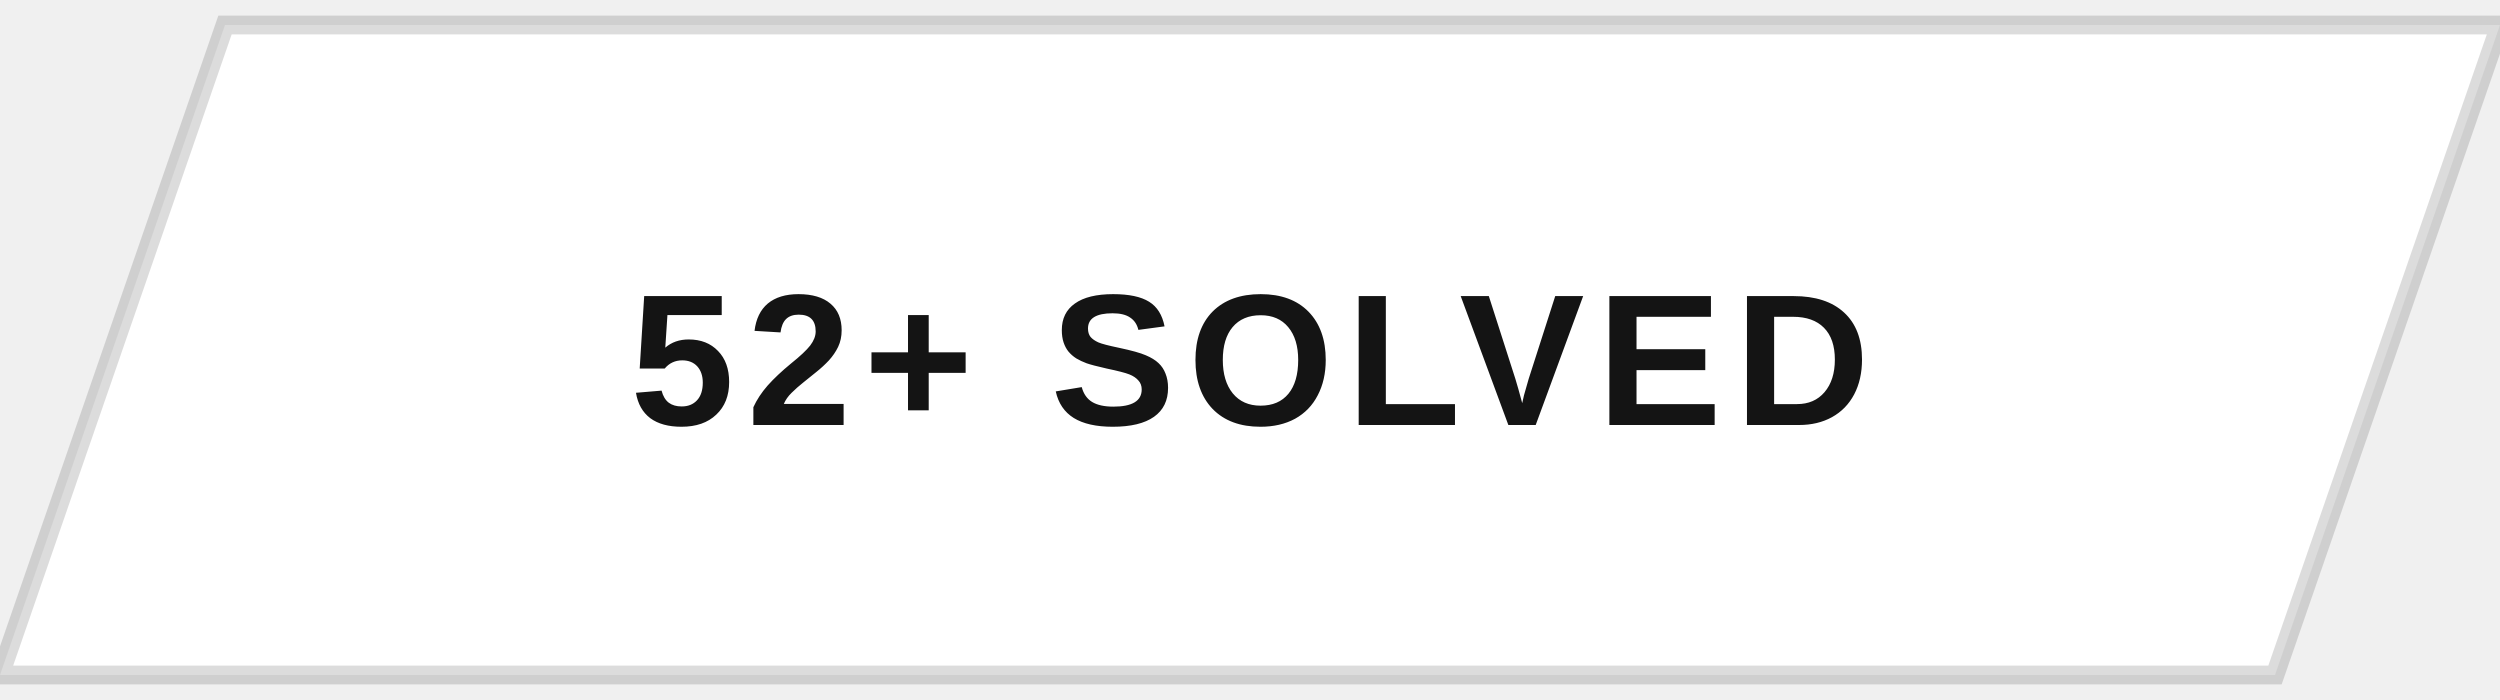
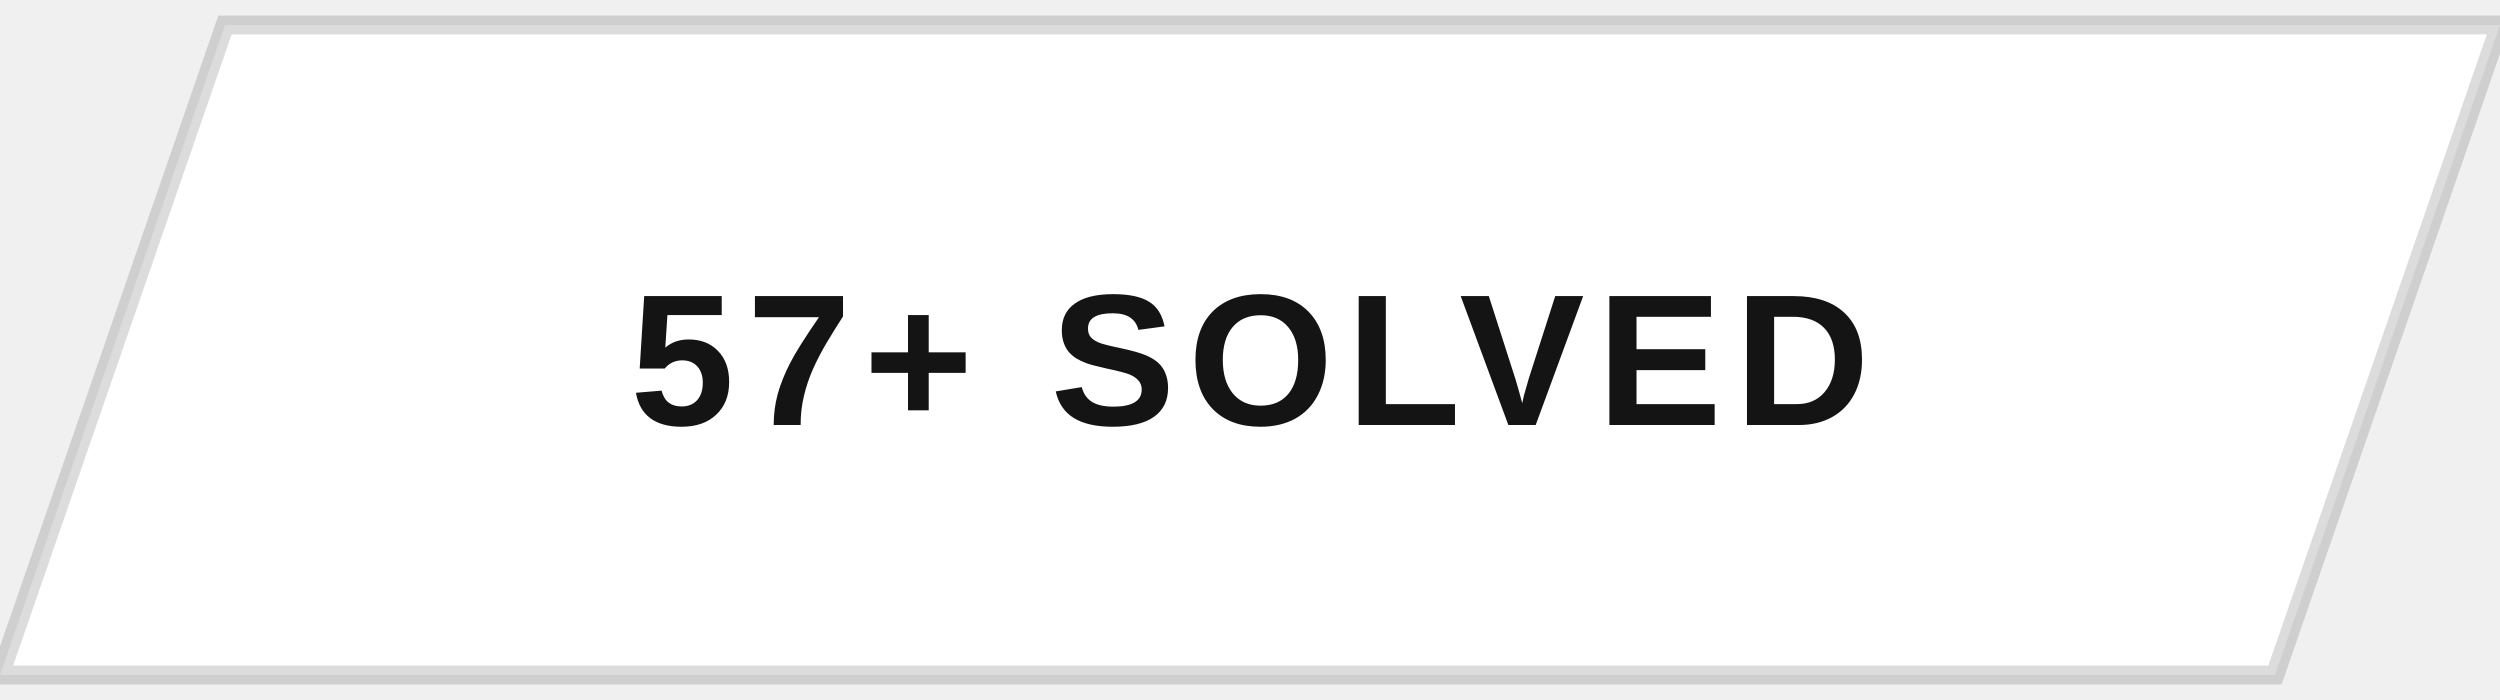
<svg xmlns="http://www.w3.org/2000/svg" width="200" height="56" viewBox="0 0 200 56">
  <defs>
    <clipPath id="btnClip">
      <path d="M18,2 L200,2 L182,54 L0,54 Z" />
    </clipPath>
    <linearGradient id="fillSweep" x1="0%" y1="0%" x2="100%" y2="0%">
      <stop offset="0%" stop-color="#141414" stop-opacity="0" />
      <stop offset="50%" stop-color="#141414" stop-opacity="0.9" />
      <stop offset="100%" stop-color="#141414" stop-opacity="0" />
    </linearGradient>
  </defs>
  <g clip-path="url(#btnClip)">
    <rect x="0" y="0" width="200" height="56" fill="#ffffff" />
    <rect x="-200" y="0" width="200" height="56" fill="url(#fillSweep)">
      <animate attributeName="x" values="-200;200;200" keyTimes="0;0.5;1" dur="5s" repeatCount="indefinite" />
    </rect>
  </g>
  <path d="M18,2 L200,2 L182,54 L0,54 Z" fill="none" stroke="#141414" stroke-width="1.5" opacity="0.15" />
-   <text x="100" y="34" text-anchor="middle" font-family="Arial, Helvetica, sans-serif" font-size="15" font-weight="700" letter-spacing="1" fill="#141414" style="text-transform:uppercase">52+ SOLVED</text>
+   <text x="100" y="34" text-anchor="middle" font-family="Arial, Helvetica, sans-serif" font-size="15" font-weight="700" letter-spacing="1" fill="#141414" style="text-transform:uppercase">57+ SOLVED</text>
</svg>
